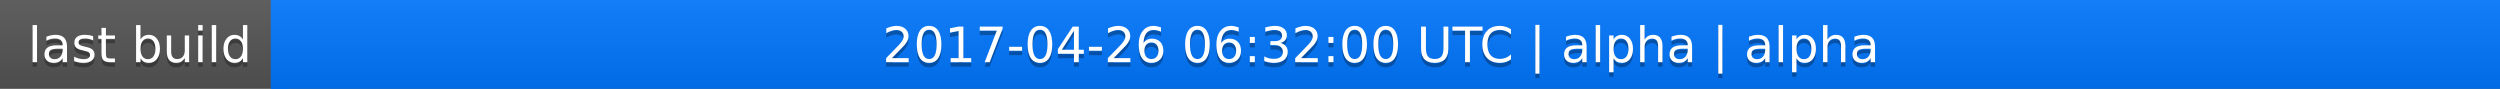
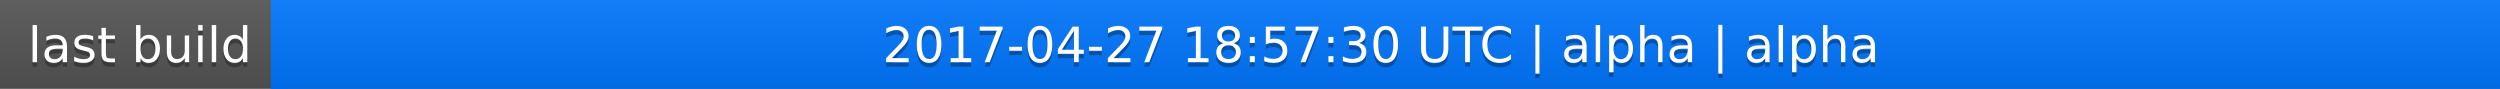
<svg xmlns="http://www.w3.org/2000/svg" width="563" height="20">
  <linearGradient id="a" x2="0" y2="100%">
    <stop offset="0" stop-color="#bbb" stop-opacity=".1" />
    <stop offset="1" stop-opacity=".1" />
  </linearGradient>
  <rect rx="0" width="563" height="20" fill="#555" />
  <rect rx="0" x="61" width="502" height="20" fill="#07f" />
  <path fill="#07f" d="M61 0h4v20h-4z" />
  <rect rx="0" width="563" height="20" fill="url(#a)" />
  <g fill="#fff" text-anchor="middle" font-family="DejaVu Sans,Verdana,Geneva,sans-serif" font-size="11">
    <text x="31.5" y="15" fill="#010101" fill-opacity=".3">last build</text>
    <text x="31.5" y="14">last build</text>
-     <text x="311" y="15" fill="#010101" fill-opacity=".3">2017-04-26 06:32:00 UTC | alpha | alpha</text>
-     <text x="311" y="14">2017-04-26 06:32:00 UTC | alpha | alpha</text>
+     <text x="311" y="15" fill="#010101" fill-opacity=".3">2017-04-27 18:57:30 UTC | alpha | alpha</text>
+     <text x="311" y="14">2017-04-27 18:57:30 UTC | alpha | alpha</text>
  </g>
</svg>
